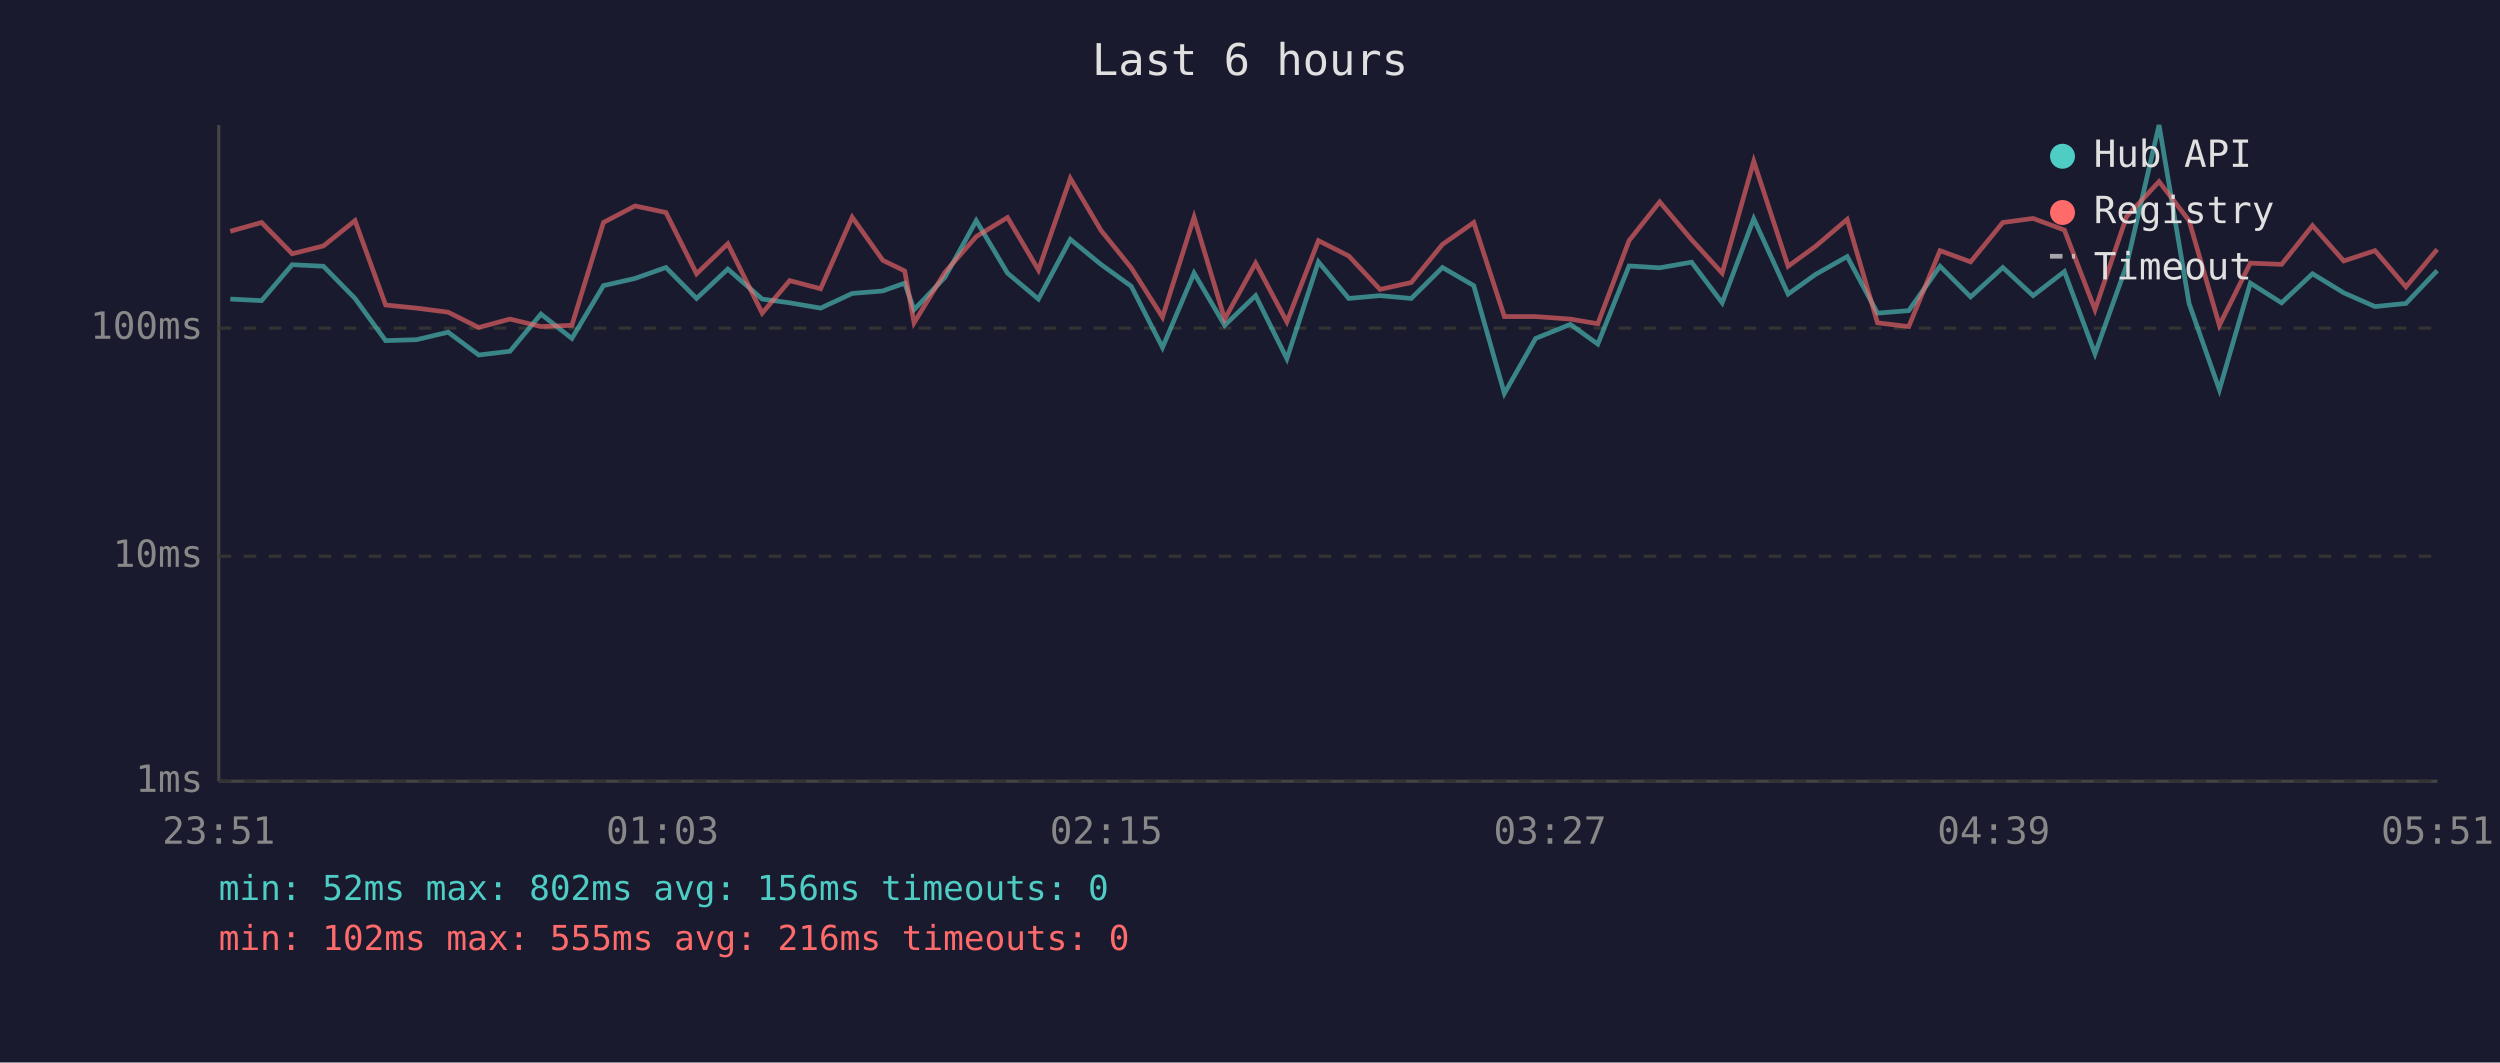
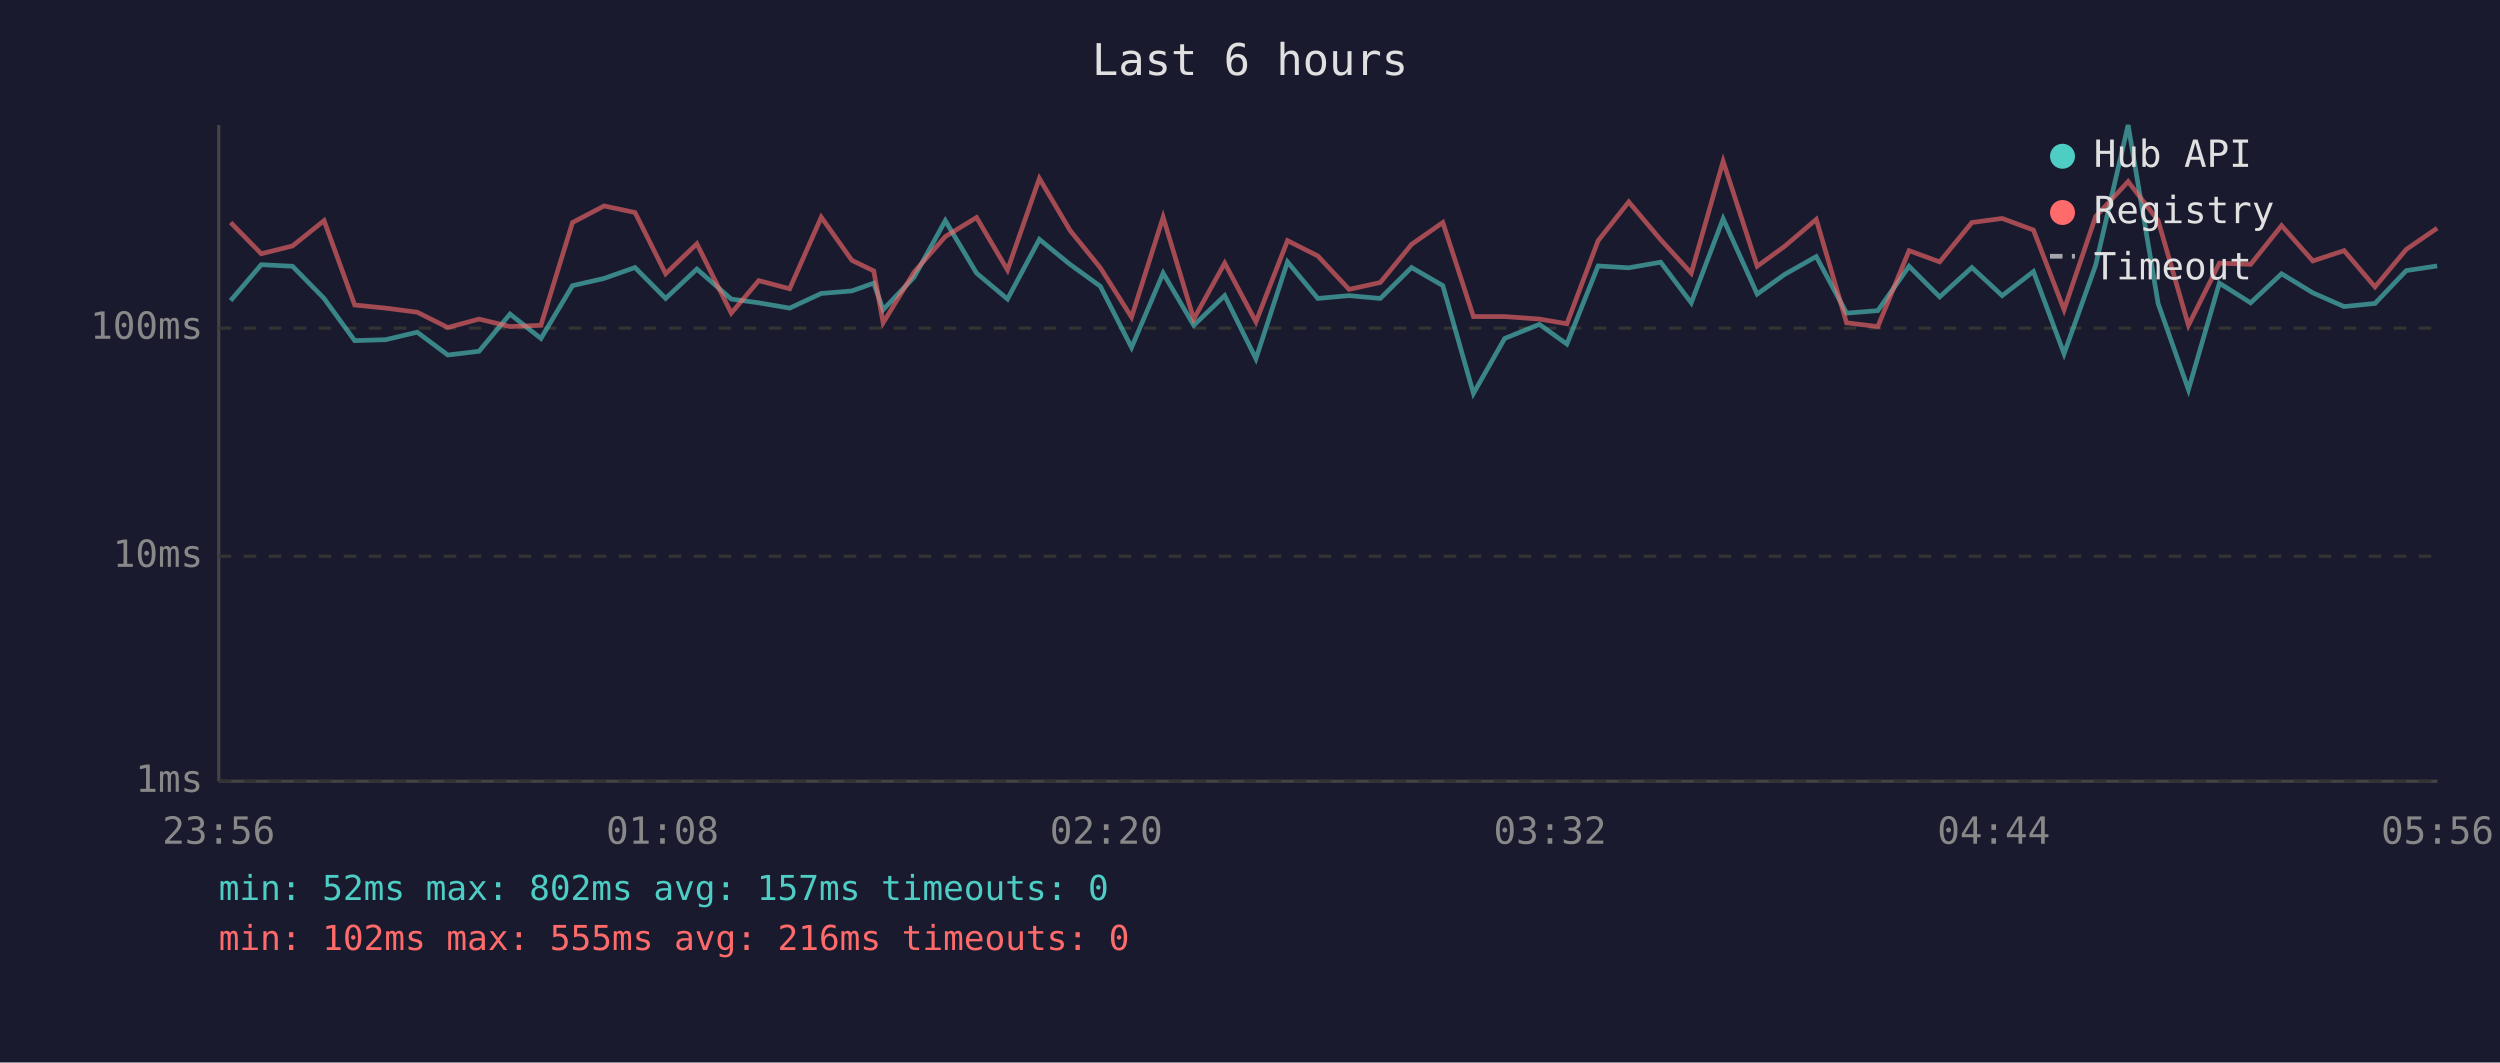
<svg xmlns="http://www.w3.org/2000/svg" viewBox="0 0 800 340" font-family="monospace" font-size="12">
  <rect width="800" height="340" fill="#1a1a2e" />
  <text x="400" y="24" fill="#e0e0e0" font-size="14" text-anchor="middle">Last 6 hours</text>
  <line x1="70" y1="40" x2="70" y2="250" stroke="#444" stroke-width="1" />
  <line x1="70" y1="250" x2="780" y2="250" stroke="#444" stroke-width="1" />
  <line x1="70" y1="250" x2="780" y2="250" stroke="#333" stroke-width="1" stroke-dasharray="4" />
  <text x="65" y="250" fill="#888" text-anchor="end" dominant-baseline="middle">1ms</text>
  <line x1="70" y1="178" x2="780" y2="178" stroke="#333" stroke-width="1" stroke-dasharray="4" />
  <text x="65" y="178" fill="#888" text-anchor="end" dominant-baseline="middle">10ms</text>
  <line x1="70" y1="105" x2="780" y2="105" stroke="#333" stroke-width="1" stroke-dasharray="4" />
  <text x="65" y="105" fill="#888" text-anchor="end" dominant-baseline="middle">100ms</text>
-   <text x="70" y="270" fill="#888" text-anchor="middle">23:51</text>
-   <text x="212" y="270" fill="#888" text-anchor="middle">01:03</text>
-   <text x="354" y="270" fill="#888" text-anchor="middle">02:15</text>
-   <text x="496" y="270" fill="#888" text-anchor="middle">03:27</text>
-   <text x="638" y="270" fill="#888" text-anchor="middle">04:39</text>
-   <text x="780" y="270" fill="#888" text-anchor="middle">05:51</text>
-   <polyline points="73.7,95.7 83.7,96.2 93.5,84.7 103.5,85.2 113.6,95.5 123.4,109.0 133.3,108.7 143.4,106.3 153.2,113.6 163.2,112.4 173.1,100.5 183.0,108.3 193.1,91.4 203.2,89.1 213.1,85.6 222.9,95.5 232.9,86.1 243.9,95.7 252.7,96.9 262.6,98.6 272.7,93.9 282.5,93.1 289.5,90.6 292.5,99.1 302.4,88.7 312.4,70.6 322.4,87.4 332.3,95.7 342.5,76.6 352.3,84.6 362.0,91.6 372.0,111.2 382.1,87.4 391.9,104.1 401.8,94.6 411.8,114.8 421.9,83.8 431.6,95.5 441.6,94.6 451.6,95.5 461.6,85.6 471.6,91.4 481.4,125.9 491.4,108.3 502.5,103.8 511.3,110.1 521.3,85.1 531.1,85.7 541.3,83.9 551.1,96.9 561.2,70.0 572.2,94.1 581.0,87.8 591.1,82.1 600.8,100.2 610.8,99.4 620.8,85.2 630.6,95.0 640.9,85.6 650.6,94.6 660.6,86.9 670.4,113.2 680.5,84.9 690.9,40.0 700.5,97.1 710.2,124.7 720.1,90.6 730.1,96.9 740.0,87.6 750.0,93.7 760.0,98.1 769.9,97.1 779.9,86.6" fill="none" stroke="#4ecdc4" stroke-width="1.5" opacity="0.6" />
-   <polyline points="73.7,74.0 83.7,71.2 93.5,81.2 103.5,78.7 113.6,70.6 123.4,97.6 133.3,98.6 143.4,99.9 153.2,104.8 163.2,102.1 173.1,104.5 183.0,104.1 193.1,71.2 203.2,65.9 213.1,68.0 222.9,87.6 232.9,78.0 243.9,100.2 252.7,89.8 262.6,92.4 272.7,69.5 282.5,83.3 289.5,86.7 292.5,103.3 302.4,87.1 312.4,75.7 322.4,69.6 332.3,86.4 342.5,57.1 352.3,73.7 362.0,85.7 372.0,101.5 382.1,69.5 391.9,102.1 401.8,84.2 411.8,103.0 421.9,77.0 431.6,81.9 441.6,92.6 451.6,90.4 461.6,78.2 471.6,71.2 481.4,101.3 491.4,101.3 502.5,102.1 511.3,103.6 521.3,77.0 531.1,64.6 541.3,76.7 551.1,87.4 561.2,51.6 572.2,85.2 581.0,78.8 591.1,70.2 600.8,103.3 610.8,104.5 620.8,80.2 630.6,83.8 640.9,71.2 650.6,69.9 660.6,73.6 670.4,99.1 680.5,69.3 690.9,58.1 700.5,70.6 710.2,104.1 720.1,84.2 730.1,84.6 740.0,72.2 750.0,83.5 760.0,80.2 769.9,91.8 779.9,79.8" fill="none" stroke="#ff6b6b" stroke-width="1.5" opacity="0.6" />
+   <text x="70" y="270" fill="#888" text-anchor="middle">23:56</text>
+   <text x="212" y="270" fill="#888" text-anchor="middle">01:08</text>
+   <text x="354" y="270" fill="#888" text-anchor="middle">02:20</text>
+   <text x="496" y="270" fill="#888" text-anchor="middle">03:32</text>
+   <text x="638" y="270" fill="#888" text-anchor="middle">04:44</text>
+   <text x="780" y="270" fill="#888" text-anchor="middle">05:56</text>
+   <polyline points="73.8,96.2 83.6,84.7 93.6,85.2 103.7,95.5 113.5,109.0 123.4,108.7 133.5,106.3 143.3,113.6 153.3,112.4 163.2,100.5 173.1,108.3 183.2,91.4 193.3,89.1 203.2,85.6 213.0,95.5 223.0,86.1 234.0,95.7 242.8,96.9 252.7,98.6 262.8,93.9 272.6,93.1 279.6,90.6 282.6,99.1 292.5,88.7 302.5,70.6 312.5,87.4 322.4,95.7 332.6,76.6 342.4,84.6 352.1,91.6 362.1,111.2 372.2,87.4 382.0,104.1 391.9,94.6 401.9,114.8 412.0,83.8 421.7,95.5 431.7,94.6 441.7,95.5 451.7,85.6 461.7,91.4 471.5,125.9 481.5,108.3 492.6,103.8 501.4,110.1 511.4,85.1 521.2,85.7 531.4,83.9 541.2,96.9 551.4,70.0 562.3,94.1 571.1,87.8 581.2,82.1 590.9,100.2 600.9,99.4 610.9,85.2 620.7,95.0 631.0,85.6 640.7,94.6 650.7,86.9 660.5,113.2 670.6,84.9 681.0,40.0 690.6,97.1 700.3,124.7 710.2,90.6 720.2,96.9 730.1,87.6 740.1,93.7 750.1,98.1 760.0,97.1 770.0,86.6 779.9,85.1" fill="none" stroke="#4ecdc4" stroke-width="1.5" opacity="0.6" />
+   <polyline points="73.8,71.2 83.6,81.2 93.6,78.7 103.7,70.6 113.5,97.6 123.4,98.6 133.5,99.9 143.3,104.8 153.3,102.1 163.2,104.5 173.1,104.1 183.2,71.2 193.3,65.9 203.2,68.0 213.0,87.6 223.0,78.0 234.0,100.2 242.8,89.8 252.7,92.4 262.8,69.5 272.6,83.3 279.6,86.7 282.6,103.3 292.5,87.1 302.5,75.7 312.5,69.6 322.4,86.4 332.6,57.1 342.4,73.7 352.1,85.7 362.1,101.5 372.2,69.5 382.0,102.1 391.9,84.2 401.9,103.0 412.0,77.0 421.7,81.9 431.7,92.6 441.7,90.4 451.7,78.2 461.7,71.2 471.5,101.3 481.5,101.3 492.6,102.1 501.4,103.6 511.4,77.0 521.2,64.6 531.4,76.7 541.2,87.4 551.4,51.6 562.3,85.2 571.1,78.8 581.2,70.2 590.9,103.3 600.9,104.5 610.9,80.2 620.7,83.8 631.0,71.2 640.7,69.9 650.7,73.6 660.5,99.1 670.6,69.3 681.0,58.1 690.6,70.6 700.3,104.1 710.2,84.2 720.2,84.6 730.1,72.2 740.1,83.5 750.1,80.2 760.0,91.8 770.0,79.8 779.9,73.0" fill="none" stroke="#ff6b6b" stroke-width="1.5" opacity="0.6" />
  <circle cx="660" cy="50" r="4" fill="#4ecdc4" />
  <text x="670" y="50" fill="#e0e0e0" dominant-baseline="middle">Hub API</text>
  <circle cx="660" cy="68" r="4" fill="#ff6b6b" />
  <text x="670" y="68" fill="#e0e0e0" dominant-baseline="middle">Registry</text>
  <line x1="656" y1="82" x2="664" y2="82" stroke="#e0e0e0" stroke-width="1.5" stroke-dasharray="4,3" opacity="0.7" />
  <text x="670" y="86" fill="#e0e0e0" dominant-baseline="middle">Timeout</text>
-   <text x="70" y="288" fill="#4ecdc4" font-size="11">min: 52ms  max: 802ms  avg: 156ms  timeouts: 0</text>
+   <text x="70" y="288" fill="#4ecdc4" font-size="11">min: 52ms  max: 802ms  avg: 157ms  timeouts: 0</text>
  <text x="70" y="304" fill="#ff6b6b" font-size="11">min: 102ms  max: 555ms  avg: 216ms  timeouts: 0</text>
</svg>
